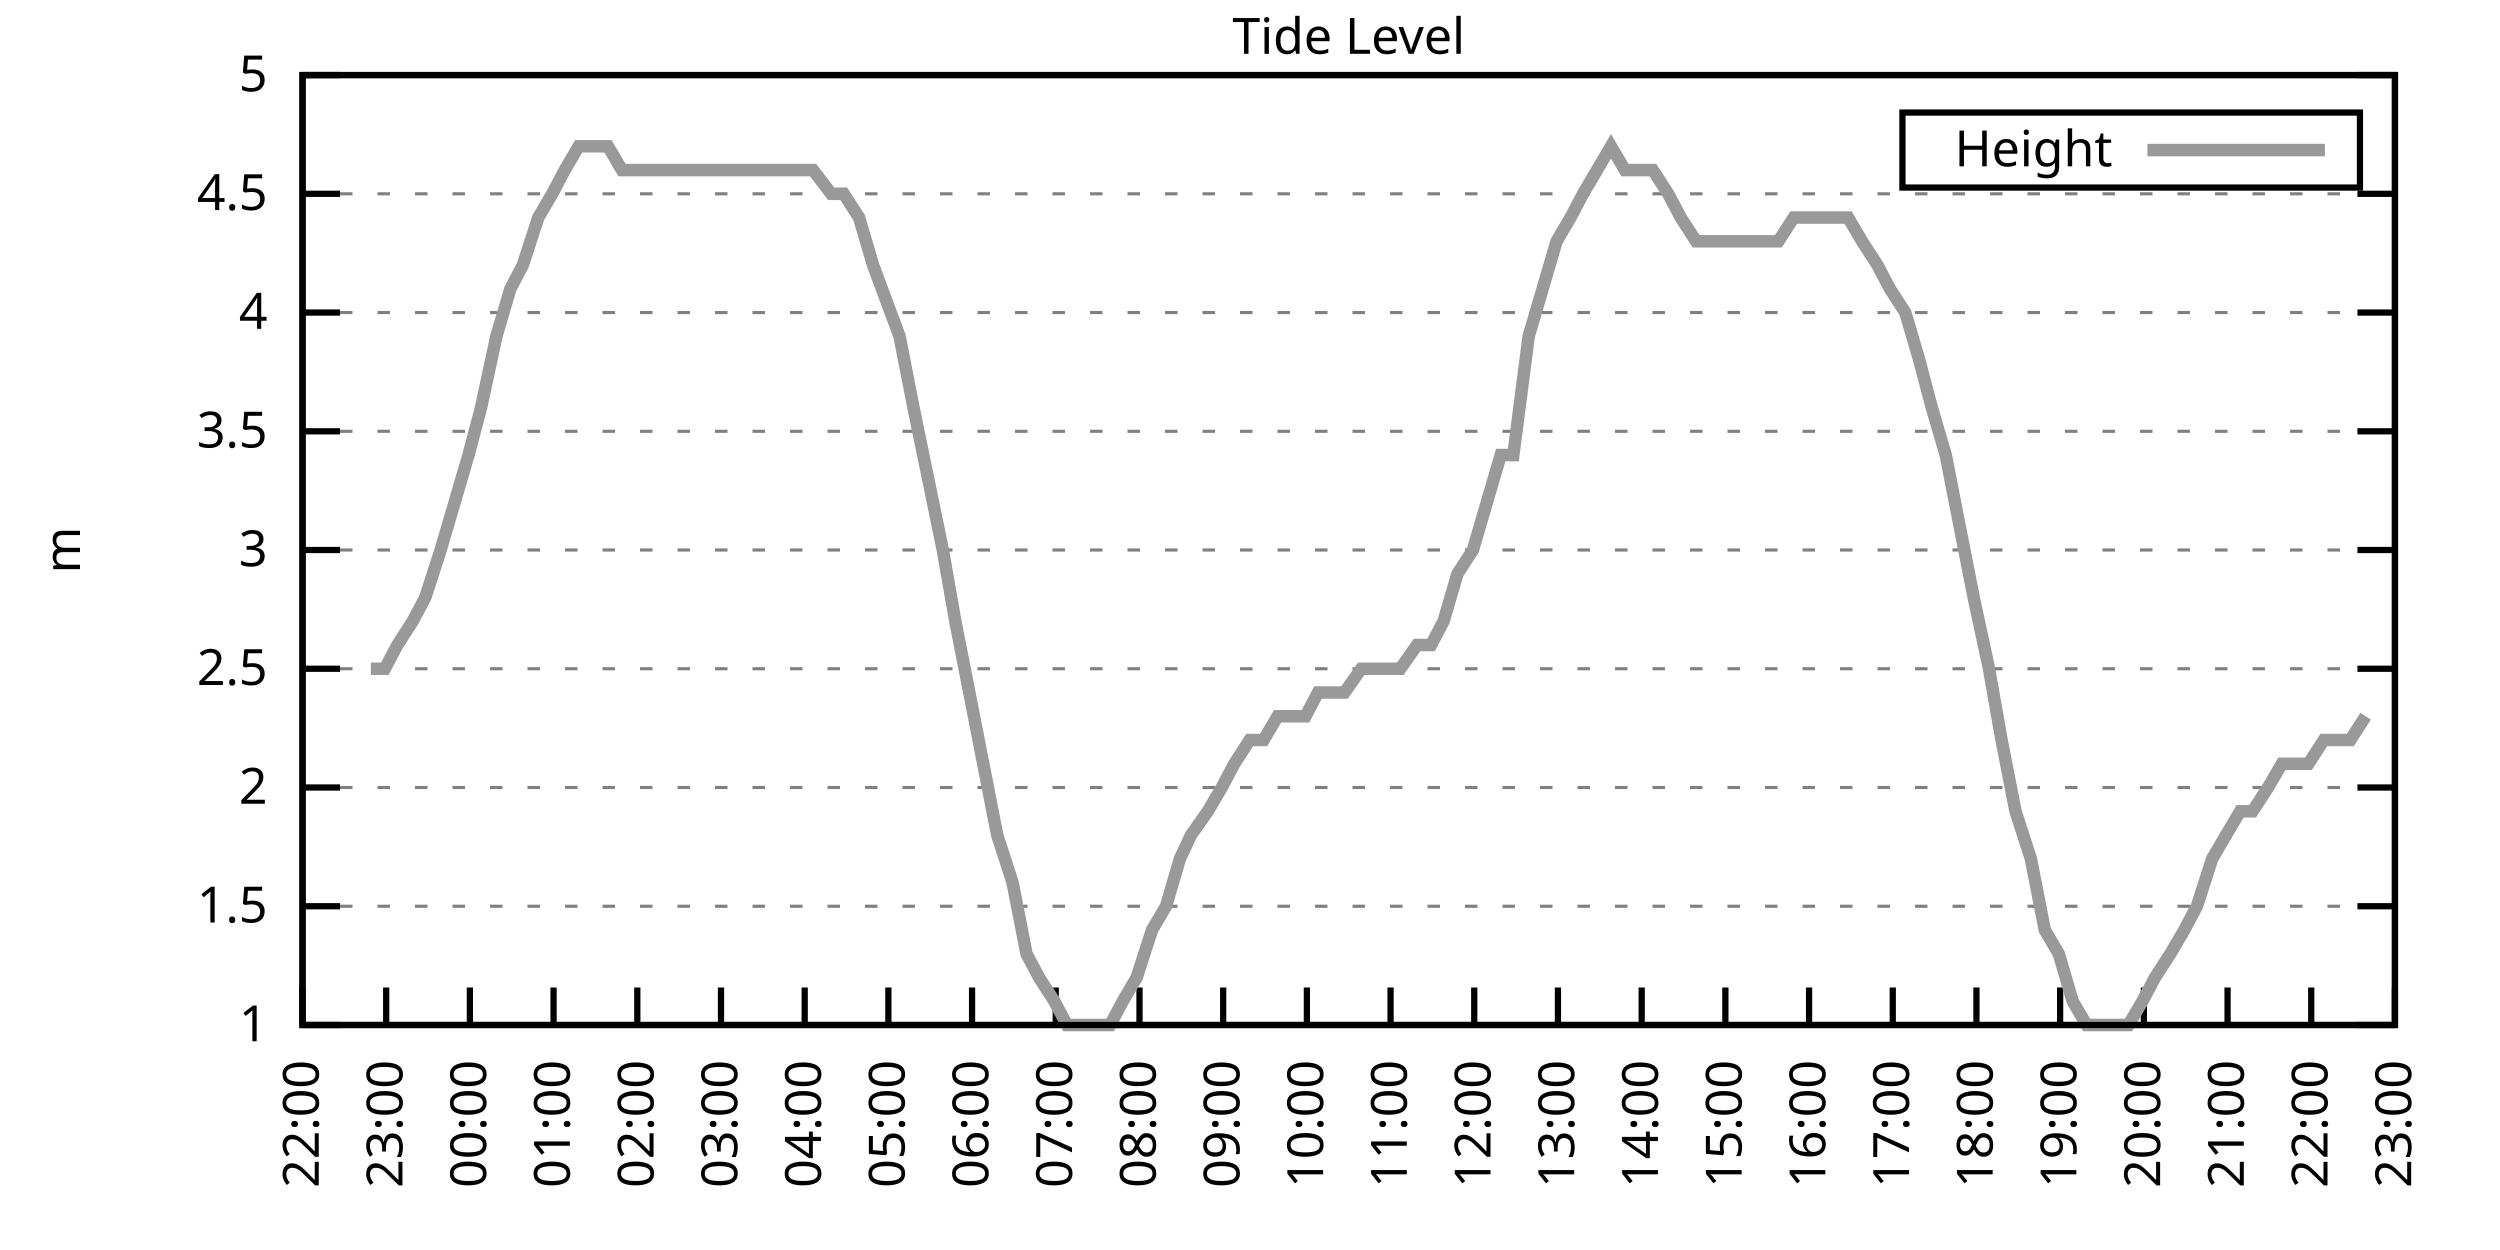
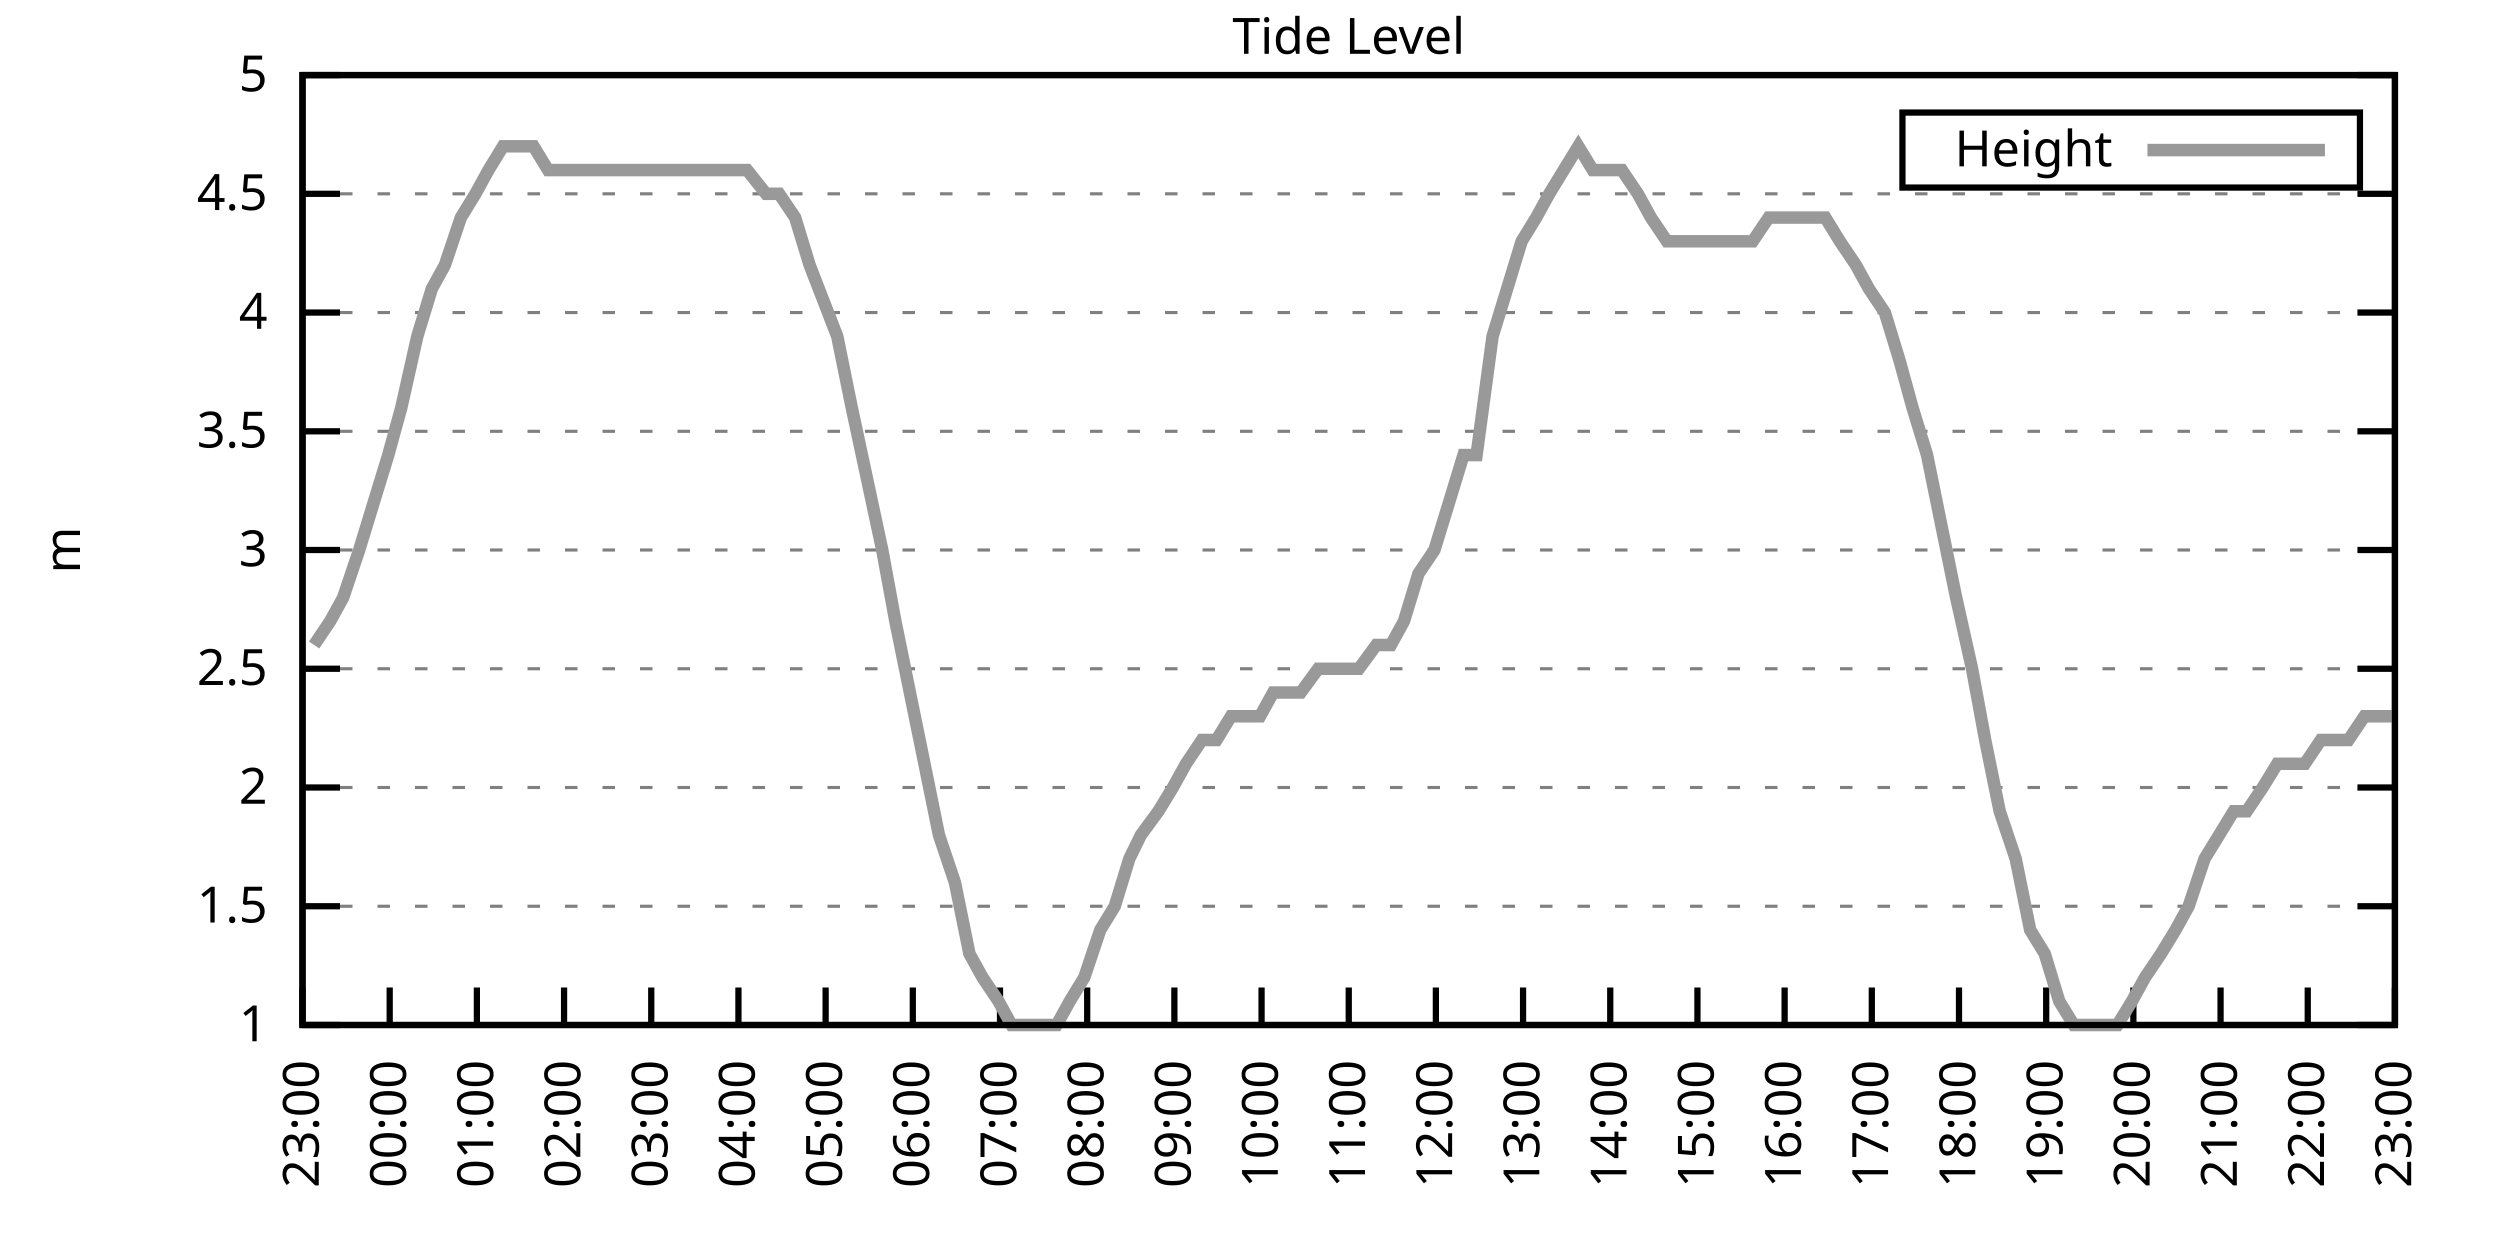
<svg xmlns="http://www.w3.org/2000/svg" xmlns:xlink="http://www.w3.org/1999/xlink" width="400" height="200" viewBox="0 0 400 200">
  <g id="gnuplot_canvas">
    <rect x="0" y="0" width="400" height="200" fill="none" />
    <defs>
      <circle id="gpDot" r="0.5" stroke-width="0.5" stroke="currentColor" />
      <path id="gpPt0" stroke-width="0.333" stroke="currentColor" d="M-1,0 h2 M0,-1 v2" />
      <path id="gpPt1" stroke-width="0.333" stroke="currentColor" d="M-1,-1 L1,1 M1,-1 L-1,1" />
      <path id="gpPt2" stroke-width="0.333" stroke="currentColor" d="M-1,0 L1,0 M0,-1 L0,1 M-1,-1 L1,1 M-1,1 L1,-1" />
      <rect id="gpPt3" stroke-width="0.333" stroke="currentColor" x="-1" y="-1" width="2" height="2" />
      <rect id="gpPt4" stroke-width="0.333" stroke="currentColor" fill="currentColor" x="-1" y="-1" width="2" height="2" />
      <circle id="gpPt5" stroke-width="0.333" stroke="currentColor" cx="0" cy="0" r="1" />
      <use xlink:href="#gpPt5" id="gpPt6" fill="currentColor" stroke="none" />
      <path id="gpPt7" stroke-width="0.333" stroke="currentColor" d="M0,-1.33 L-1.33,0.67 L1.33,0.67 z" />
      <use xlink:href="#gpPt7" id="gpPt8" fill="currentColor" stroke="none" />
      <use xlink:href="#gpPt7" id="gpPt9" stroke="currentColor" transform="rotate(180)" />
      <use xlink:href="#gpPt9" id="gpPt10" fill="currentColor" stroke="none" />
      <use xlink:href="#gpPt3" id="gpPt11" stroke="currentColor" transform="rotate(45)" />
      <use xlink:href="#gpPt11" id="gpPt12" fill="currentColor" stroke="none" />
      <path id="gpPt13" stroke-width="0.333" stroke="currentColor" d="M0,1.330 L1.265,0.411 L0.782,-1.067 L-0.782,-1.076 L-1.265,0.411 z" />
      <use xlink:href="#gpPt13" id="gpPt14" fill="currentColor" stroke="none" />
      <filter id="textbox" filterUnits="objectBoundingBox" x="0" y="0" height="1" width="1">
        <feFlood flood-color="white" flood-opacity="1" result="bgnd" />
        <feComposite in="SourceGraphic" in2="bgnd" operator="atop" />
      </filter>
      <filter id="greybox" filterUnits="objectBoundingBox" x="0" y="0" height="1" width="1">
        <feFlood flood-color="lightgrey" flood-opacity="1" result="grey" />
        <feComposite in="SourceGraphic" in2="grey" operator="atop" />
      </filter>
    </defs>
    <g fill="none" color="white" stroke="currentColor" stroke-width="1.00" stroke-linecap="butt" stroke-linejoin="miter">
</g>
    <g fill="none" color="black" stroke="currentColor" stroke-width="1.00" stroke-linecap="butt" stroke-linejoin="miter">
      <g stroke="none" shape-rendering="crispEdges">
        <polygon fill="rgb(255, 255, 255)" points="48.40,164.00 383.18,164.00 383.18,12.02 48.40,12.02 " />
      </g>
    </g>
    <g fill="none" color="black" stroke="currentColor" stroke-width="1.00" stroke-linecap="butt" stroke-linejoin="miter">
</g>
    <g fill="none" color="black" stroke="black" stroke-width="0.50" stroke-linecap="butt" stroke-linejoin="miter">
</g>
    <g fill="none" color="gray" stroke="currentColor" stroke-width="0.50" stroke-linecap="butt" stroke-linejoin="miter">
      <path stroke="gray" stroke-dasharray="2,4" class="gridline" d="M48.40,164.00 L383.19,164.00  " />
    </g>
    <g fill="none" color="gray" stroke="gray" stroke-width="1.00" stroke-linecap="butt" stroke-linejoin="miter">
</g>
    <g fill="none" color="black" stroke="currentColor" stroke-width="1.00" stroke-linecap="butt" stroke-linejoin="miter">
      <path stroke="black" d="M48.40,164.00 L54.40,164.00 M383.19,164.00 L377.19,164.00  " />
      <g transform="translate(42.80,166.60)" stroke="none" fill="black" font-family="Sans" font-size="8.00" text-anchor="end">
        <text>
          <tspan font-family="Sans"> 1</tspan>
        </text>
      </g>
    </g>
    <g fill="none" color="black" stroke="currentColor" stroke-width="1.00" stroke-linecap="butt" stroke-linejoin="miter">
</g>
    <g fill="none" color="black" stroke="black" stroke-width="0.50" stroke-linecap="butt" stroke-linejoin="miter">
</g>
    <g fill="none" color="gray" stroke="currentColor" stroke-width="0.50" stroke-linecap="butt" stroke-linejoin="miter">
      <path stroke="gray" stroke-dasharray="2,4" class="gridline" d="M48.40,145.00 L383.19,145.00  " />
    </g>
    <g fill="none" color="gray" stroke="gray" stroke-width="1.00" stroke-linecap="butt" stroke-linejoin="miter">
</g>
    <g fill="none" color="black" stroke="currentColor" stroke-width="1.00" stroke-linecap="butt" stroke-linejoin="miter">
      <path stroke="black" d="M48.40,145.00 L54.40,145.00 M383.19,145.00 L377.19,145.00  " />
      <g transform="translate(42.80,147.60)" stroke="none" fill="black" font-family="Sans" font-size="8.00" text-anchor="end">
        <text>
          <tspan font-family="Sans"> 1.5</tspan>
        </text>
      </g>
    </g>
    <g fill="none" color="black" stroke="currentColor" stroke-width="1.00" stroke-linecap="butt" stroke-linejoin="miter">
</g>
    <g fill="none" color="black" stroke="black" stroke-width="0.50" stroke-linecap="butt" stroke-linejoin="miter">
</g>
    <g fill="none" color="gray" stroke="currentColor" stroke-width="0.50" stroke-linecap="butt" stroke-linejoin="miter">
      <path stroke="gray" stroke-dasharray="2,4" class="gridline" d="M48.40,126.00 L383.19,126.00  " />
    </g>
    <g fill="none" color="gray" stroke="gray" stroke-width="1.00" stroke-linecap="butt" stroke-linejoin="miter">
</g>
    <g fill="none" color="black" stroke="currentColor" stroke-width="1.00" stroke-linecap="butt" stroke-linejoin="miter">
      <path stroke="black" d="M48.40,126.00 L54.40,126.00 M383.19,126.00 L377.19,126.00  " />
      <g transform="translate(42.80,128.60)" stroke="none" fill="black" font-family="Sans" font-size="8.00" text-anchor="end">
        <text>
          <tspan font-family="Sans"> 2</tspan>
        </text>
      </g>
    </g>
    <g fill="none" color="black" stroke="currentColor" stroke-width="1.00" stroke-linecap="butt" stroke-linejoin="miter">
</g>
    <g fill="none" color="black" stroke="black" stroke-width="0.50" stroke-linecap="butt" stroke-linejoin="miter">
</g>
    <g fill="none" color="gray" stroke="currentColor" stroke-width="0.50" stroke-linecap="butt" stroke-linejoin="miter">
      <path stroke="gray" stroke-dasharray="2,4" class="gridline" d="M48.40,107.00 L383.19,107.00  " />
    </g>
    <g fill="none" color="gray" stroke="gray" stroke-width="1.00" stroke-linecap="butt" stroke-linejoin="miter">
</g>
    <g fill="none" color="black" stroke="currentColor" stroke-width="1.00" stroke-linecap="butt" stroke-linejoin="miter">
      <path stroke="black" d="M48.40,107.00 L54.40,107.00 M383.19,107.00 L377.19,107.00  " />
      <g transform="translate(42.80,109.60)" stroke="none" fill="black" font-family="Sans" font-size="8.00" text-anchor="end">
        <text>
          <tspan font-family="Sans"> 2.5</tspan>
        </text>
      </g>
    </g>
    <g fill="none" color="black" stroke="currentColor" stroke-width="1.00" stroke-linecap="butt" stroke-linejoin="miter">
</g>
    <g fill="none" color="black" stroke="black" stroke-width="0.50" stroke-linecap="butt" stroke-linejoin="miter">
</g>
    <g fill="none" color="gray" stroke="currentColor" stroke-width="0.50" stroke-linecap="butt" stroke-linejoin="miter">
      <path stroke="gray" stroke-dasharray="2,4" class="gridline" d="M48.40,88.00 L383.19,88.00  " />
    </g>
    <g fill="none" color="gray" stroke="gray" stroke-width="1.00" stroke-linecap="butt" stroke-linejoin="miter">
</g>
    <g fill="none" color="black" stroke="currentColor" stroke-width="1.00" stroke-linecap="butt" stroke-linejoin="miter">
      <path stroke="black" d="M48.40,88.00 L54.40,88.00 M383.19,88.00 L377.19,88.00  " />
      <g transform="translate(42.80,90.60)" stroke="none" fill="black" font-family="Sans" font-size="8.00" text-anchor="end">
        <text>
          <tspan font-family="Sans"> 3</tspan>
        </text>
      </g>
    </g>
    <g fill="none" color="black" stroke="currentColor" stroke-width="1.00" stroke-linecap="butt" stroke-linejoin="miter">
</g>
    <g fill="none" color="black" stroke="black" stroke-width="0.50" stroke-linecap="butt" stroke-linejoin="miter">
</g>
    <g fill="none" color="gray" stroke="currentColor" stroke-width="0.50" stroke-linecap="butt" stroke-linejoin="miter">
      <path stroke="gray" stroke-dasharray="2,4" class="gridline" d="M48.40,69.01 L383.19,69.01  " />
    </g>
    <g fill="none" color="gray" stroke="gray" stroke-width="1.00" stroke-linecap="butt" stroke-linejoin="miter">
</g>
    <g fill="none" color="black" stroke="currentColor" stroke-width="1.00" stroke-linecap="butt" stroke-linejoin="miter">
      <path stroke="black" d="M48.40,69.01 L54.40,69.01 M383.19,69.01 L377.19,69.01  " />
      <g transform="translate(42.80,71.61)" stroke="none" fill="black" font-family="Sans" font-size="8.00" text-anchor="end">
        <text>
          <tspan font-family="Sans"> 3.5</tspan>
        </text>
      </g>
    </g>
    <g fill="none" color="black" stroke="currentColor" stroke-width="1.00" stroke-linecap="butt" stroke-linejoin="miter">
</g>
    <g fill="none" color="black" stroke="black" stroke-width="0.50" stroke-linecap="butt" stroke-linejoin="miter">
</g>
    <g fill="none" color="gray" stroke="currentColor" stroke-width="0.50" stroke-linecap="butt" stroke-linejoin="miter">
      <path stroke="gray" stroke-dasharray="2,4" class="gridline" d="M48.40,50.01 L383.19,50.01  " />
    </g>
    <g fill="none" color="gray" stroke="gray" stroke-width="1.00" stroke-linecap="butt" stroke-linejoin="miter">
</g>
    <g fill="none" color="black" stroke="currentColor" stroke-width="1.00" stroke-linecap="butt" stroke-linejoin="miter">
      <path stroke="black" d="M48.40,50.01 L54.40,50.01 M383.19,50.01 L377.19,50.01  " />
      <g transform="translate(42.80,52.61)" stroke="none" fill="black" font-family="Sans" font-size="8.00" text-anchor="end">
        <text>
          <tspan font-family="Sans"> 4</tspan>
        </text>
      </g>
    </g>
    <g fill="none" color="black" stroke="currentColor" stroke-width="1.00" stroke-linecap="butt" stroke-linejoin="miter">
</g>
    <g fill="none" color="black" stroke="black" stroke-width="0.50" stroke-linecap="butt" stroke-linejoin="miter">
</g>
    <g fill="none" color="gray" stroke="currentColor" stroke-width="0.50" stroke-linecap="butt" stroke-linejoin="miter">
      <path stroke="gray" stroke-dasharray="2,4" class="gridline" d="M48.40,31.01 L383.19,31.01  " />
    </g>
    <g fill="none" color="gray" stroke="gray" stroke-width="1.00" stroke-linecap="butt" stroke-linejoin="miter">
</g>
    <g fill="none" color="black" stroke="currentColor" stroke-width="1.00" stroke-linecap="butt" stroke-linejoin="miter">
      <path stroke="black" d="M48.40,31.01 L54.40,31.01 M383.19,31.01 L377.19,31.01  " />
      <g transform="translate(42.80,33.61)" stroke="none" fill="black" font-family="Sans" font-size="8.00" text-anchor="end">
        <text>
          <tspan font-family="Sans"> 4.5</tspan>
        </text>
      </g>
    </g>
    <g fill="none" color="black" stroke="currentColor" stroke-width="1.00" stroke-linecap="butt" stroke-linejoin="miter">
</g>
    <g fill="none" color="black" stroke="black" stroke-width="0.50" stroke-linecap="butt" stroke-linejoin="miter">
</g>
    <g fill="none" color="gray" stroke="currentColor" stroke-width="0.50" stroke-linecap="butt" stroke-linejoin="miter">
      <path stroke="gray" stroke-dasharray="2,4" class="gridline" d="M48.40,12.01 L383.19,12.01  " />
    </g>
    <g fill="none" color="gray" stroke="gray" stroke-width="1.00" stroke-linecap="butt" stroke-linejoin="miter">
</g>
    <g fill="none" color="black" stroke="currentColor" stroke-width="1.00" stroke-linecap="butt" stroke-linejoin="miter">
      <path stroke="black" d="M48.40,12.01 L54.40,12.01 M383.19,12.01 L377.19,12.01  " />
      <g transform="translate(42.80,14.61)" stroke="none" fill="black" font-family="Sans" font-size="8.00" text-anchor="end">
        <text>
          <tspan font-family="Sans"> 5</tspan>
        </text>
      </g>
    </g>
    <g fill="none" color="black" stroke="currentColor" stroke-width="1.00" stroke-linecap="butt" stroke-linejoin="miter">
      <path stroke="black" d="M48.40,164.00 L48.40,158.00  " />
      <g transform="translate(51.00,169.60) rotate(270.00)" stroke="none" fill="black" font-family="Sans" font-size="8.00" text-anchor="end">
        <text>
-           <tspan font-family="Sans">22:00</tspan>
-         </text>
-       </g>
-     </g>
-     <g fill="none" color="black" stroke="currentColor" stroke-width="1.00" stroke-linecap="butt" stroke-linejoin="miter">
-       <path stroke="black" d="M61.79,164.00 L61.79,158.00  " />
-       <g transform="translate(64.39,169.60) rotate(270.00)" stroke="none" fill="black" font-family="Sans" font-size="8.00" text-anchor="end">
-         <text>
          <tspan font-family="Sans">23:00</tspan>
        </text>
      </g>
    </g>
    <g fill="none" color="black" stroke="currentColor" stroke-width="1.00" stroke-linecap="butt" stroke-linejoin="miter">
-       <path stroke="black" d="M75.18,164.00 L75.18,158.00  " />
-       <g transform="translate(77.78,169.60) rotate(270.00)" stroke="none" fill="black" font-family="Sans" font-size="8.00" text-anchor="end">
+       <path stroke="black" d="M62.35,164.00 L62.35,158.00  " />
+       <g transform="translate(64.95,169.60) rotate(270.00)" stroke="none" fill="black" font-family="Sans" font-size="8.00" text-anchor="end">
        <text>
          <tspan font-family="Sans">00:00</tspan>
        </text>
      </g>
    </g>
    <g fill="none" color="black" stroke="currentColor" stroke-width="1.00" stroke-linecap="butt" stroke-linejoin="miter">
-       <path stroke="black" d="M88.57,164.00 L88.57,158.00  " />
-       <g transform="translate(91.17,169.60) rotate(270.00)" stroke="none" fill="black" font-family="Sans" font-size="8.00" text-anchor="end">
+       <path stroke="black" d="M76.30,164.00 L76.30,158.00  " />
+       <g transform="translate(78.90,169.60) rotate(270.00)" stroke="none" fill="black" font-family="Sans" font-size="8.00" text-anchor="end">
        <text>
          <tspan font-family="Sans">01:00</tspan>
        </text>
      </g>
    </g>
    <g fill="none" color="black" stroke="currentColor" stroke-width="1.00" stroke-linecap="butt" stroke-linejoin="miter">
-       <path stroke="black" d="M101.97,164.00 L101.97,158.00  " />
-       <g transform="translate(104.57,169.60) rotate(270.00)" stroke="none" fill="black" font-family="Sans" font-size="8.00" text-anchor="end">
+       <path stroke="black" d="M90.25,164.00 L90.25,158.00  " />
+       <g transform="translate(92.85,169.60) rotate(270.00)" stroke="none" fill="black" font-family="Sans" font-size="8.00" text-anchor="end">
        <text>
          <tspan font-family="Sans">02:00</tspan>
        </text>
      </g>
    </g>
    <g fill="none" color="black" stroke="currentColor" stroke-width="1.00" stroke-linecap="butt" stroke-linejoin="miter">
-       <path stroke="black" d="M115.36,164.00 L115.36,158.00  " />
-       <g transform="translate(117.96,169.60) rotate(270.00)" stroke="none" fill="black" font-family="Sans" font-size="8.00" text-anchor="end">
+       <path stroke="black" d="M104.20,164.00 L104.20,158.00  " />
+       <g transform="translate(106.80,169.60) rotate(270.00)" stroke="none" fill="black" font-family="Sans" font-size="8.00" text-anchor="end">
        <text>
          <tspan font-family="Sans">03:00</tspan>
        </text>
      </g>
    </g>
    <g fill="none" color="black" stroke="currentColor" stroke-width="1.00" stroke-linecap="butt" stroke-linejoin="miter">
-       <path stroke="black" d="M128.75,164.00 L128.75,158.00  " />
-       <g transform="translate(131.35,169.60) rotate(270.00)" stroke="none" fill="black" font-family="Sans" font-size="8.00" text-anchor="end">
+       <path stroke="black" d="M118.15,164.00 L118.15,158.00  " />
+       <g transform="translate(120.75,169.60) rotate(270.00)" stroke="none" fill="black" font-family="Sans" font-size="8.00" text-anchor="end">
        <text>
          <tspan font-family="Sans">04:00</tspan>
        </text>
      </g>
    </g>
    <g fill="none" color="black" stroke="currentColor" stroke-width="1.00" stroke-linecap="butt" stroke-linejoin="miter">
-       <path stroke="black" d="M142.14,164.00 L142.14,158.00  " />
-       <g transform="translate(144.74,169.60) rotate(270.00)" stroke="none" fill="black" font-family="Sans" font-size="8.00" text-anchor="end">
+       <path stroke="black" d="M132.10,164.00 L132.10,158.00  " />
+       <g transform="translate(134.70,169.60) rotate(270.00)" stroke="none" fill="black" font-family="Sans" font-size="8.00" text-anchor="end">
        <text>
          <tspan font-family="Sans">05:00</tspan>
        </text>
      </g>
    </g>
    <g fill="none" color="black" stroke="currentColor" stroke-width="1.00" stroke-linecap="butt" stroke-linejoin="miter">
-       <path stroke="black" d="M155.53,164.00 L155.53,158.00  " />
-       <g transform="translate(158.13,169.60) rotate(270.00)" stroke="none" fill="black" font-family="Sans" font-size="8.00" text-anchor="end">
+       <path stroke="black" d="M146.05,164.00 L146.05,158.00  " />
+       <g transform="translate(148.65,169.60) rotate(270.00)" stroke="none" fill="black" font-family="Sans" font-size="8.00" text-anchor="end">
        <text>
          <tspan font-family="Sans">06:00</tspan>
        </text>
      </g>
    </g>
    <g fill="none" color="black" stroke="currentColor" stroke-width="1.00" stroke-linecap="butt" stroke-linejoin="miter">
-       <path stroke="black" d="M168.92,164.00 L168.92,158.00  " />
-       <g transform="translate(171.52,169.60) rotate(270.00)" stroke="none" fill="black" font-family="Sans" font-size="8.00" text-anchor="end">
+       <path stroke="black" d="M160.00,164.00 L160.00,158.00  " />
+       <g transform="translate(162.60,169.60) rotate(270.00)" stroke="none" fill="black" font-family="Sans" font-size="8.00" text-anchor="end">
        <text>
          <tspan font-family="Sans">07:00</tspan>
        </text>
      </g>
    </g>
    <g fill="none" color="black" stroke="currentColor" stroke-width="1.00" stroke-linecap="butt" stroke-linejoin="miter">
-       <path stroke="black" d="M182.32,164.00 L182.32,158.00  " />
-       <g transform="translate(184.92,169.60) rotate(270.00)" stroke="none" fill="black" font-family="Sans" font-size="8.00" text-anchor="end">
+       <path stroke="black" d="M173.95,164.00 L173.95,158.00  " />
+       <g transform="translate(176.55,169.60) rotate(270.00)" stroke="none" fill="black" font-family="Sans" font-size="8.00" text-anchor="end">
        <text>
          <tspan font-family="Sans">08:00</tspan>
        </text>
      </g>
    </g>
    <g fill="none" color="black" stroke="currentColor" stroke-width="1.00" stroke-linecap="butt" stroke-linejoin="miter">
-       <path stroke="black" d="M195.71,164.00 L195.71,158.00  " />
-       <g transform="translate(198.31,169.60) rotate(270.00)" stroke="none" fill="black" font-family="Sans" font-size="8.00" text-anchor="end">
+       <path stroke="black" d="M187.90,164.00 L187.90,158.00  " />
+       <g transform="translate(190.50,169.60) rotate(270.00)" stroke="none" fill="black" font-family="Sans" font-size="8.00" text-anchor="end">
        <text>
          <tspan font-family="Sans">09:00</tspan>
        </text>
      </g>
    </g>
    <g fill="none" color="black" stroke="currentColor" stroke-width="1.00" stroke-linecap="butt" stroke-linejoin="miter">
-       <path stroke="black" d="M209.10,164.00 L209.10,158.00  " />
-       <g transform="translate(211.70,169.60) rotate(270.00)" stroke="none" fill="black" font-family="Sans" font-size="8.00" text-anchor="end">
+       <path stroke="black" d="M201.85,164.00 L201.85,158.00  " />
+       <g transform="translate(204.45,169.60) rotate(270.00)" stroke="none" fill="black" font-family="Sans" font-size="8.00" text-anchor="end">
        <text>
          <tspan font-family="Sans">10:00</tspan>
        </text>
      </g>
    </g>
    <g fill="none" color="black" stroke="currentColor" stroke-width="1.00" stroke-linecap="butt" stroke-linejoin="miter">
-       <path stroke="black" d="M222.49,164.00 L222.49,158.00  " />
-       <g transform="translate(225.09,169.60) rotate(270.00)" stroke="none" fill="black" font-family="Sans" font-size="8.00" text-anchor="end">
+       <path stroke="black" d="M215.80,164.00 L215.80,158.00  " />
+       <g transform="translate(218.40,169.60) rotate(270.00)" stroke="none" fill="black" font-family="Sans" font-size="8.00" text-anchor="end">
        <text>
          <tspan font-family="Sans">11:00</tspan>
        </text>
      </g>
    </g>
    <g fill="none" color="black" stroke="currentColor" stroke-width="1.00" stroke-linecap="butt" stroke-linejoin="miter">
-       <path stroke="black" d="M235.88,164.00 L235.88,158.00  " />
-       <g transform="translate(238.48,169.60) rotate(270.00)" stroke="none" fill="black" font-family="Sans" font-size="8.00" text-anchor="end">
+       <path stroke="black" d="M229.74,164.00 L229.74,158.00  " />
+       <g transform="translate(232.34,169.60) rotate(270.00)" stroke="none" fill="black" font-family="Sans" font-size="8.00" text-anchor="end">
        <text>
          <tspan font-family="Sans">12:00</tspan>
        </text>
      </g>
    </g>
    <g fill="none" color="black" stroke="currentColor" stroke-width="1.00" stroke-linecap="butt" stroke-linejoin="miter">
-       <path stroke="black" d="M249.27,164.00 L249.27,158.00  " />
-       <g transform="translate(251.87,169.60) rotate(270.00)" stroke="none" fill="black" font-family="Sans" font-size="8.00" text-anchor="end">
+       <path stroke="black" d="M243.69,164.00 L243.69,158.00  " />
+       <g transform="translate(246.29,169.60) rotate(270.00)" stroke="none" fill="black" font-family="Sans" font-size="8.00" text-anchor="end">
        <text>
          <tspan font-family="Sans">13:00</tspan>
        </text>
      </g>
    </g>
    <g fill="none" color="black" stroke="currentColor" stroke-width="1.00" stroke-linecap="butt" stroke-linejoin="miter">
-       <path stroke="black" d="M262.67,164.00 L262.67,158.00  " />
-       <g transform="translate(265.27,169.60) rotate(270.00)" stroke="none" fill="black" font-family="Sans" font-size="8.00" text-anchor="end">
+       <path stroke="black" d="M257.64,164.00 L257.64,158.00  " />
+       <g transform="translate(260.24,169.60) rotate(270.00)" stroke="none" fill="black" font-family="Sans" font-size="8.00" text-anchor="end">
        <text>
          <tspan font-family="Sans">14:00</tspan>
        </text>
      </g>
    </g>
    <g fill="none" color="black" stroke="currentColor" stroke-width="1.00" stroke-linecap="butt" stroke-linejoin="miter">
-       <path stroke="black" d="M276.06,164.00 L276.06,158.00  " />
-       <g transform="translate(278.66,169.60) rotate(270.00)" stroke="none" fill="black" font-family="Sans" font-size="8.00" text-anchor="end">
+       <path stroke="black" d="M271.59,164.00 L271.59,158.00  " />
+       <g transform="translate(274.19,169.60) rotate(270.00)" stroke="none" fill="black" font-family="Sans" font-size="8.00" text-anchor="end">
        <text>
          <tspan font-family="Sans">15:00</tspan>
        </text>
      </g>
    </g>
    <g fill="none" color="black" stroke="currentColor" stroke-width="1.00" stroke-linecap="butt" stroke-linejoin="miter">
-       <path stroke="black" d="M289.45,164.00 L289.45,158.00  " />
-       <g transform="translate(292.05,169.60) rotate(270.00)" stroke="none" fill="black" font-family="Sans" font-size="8.00" text-anchor="end">
+       <path stroke="black" d="M285.54,164.00 L285.54,158.00  " />
+       <g transform="translate(288.14,169.60) rotate(270.00)" stroke="none" fill="black" font-family="Sans" font-size="8.00" text-anchor="end">
        <text>
          <tspan font-family="Sans">16:00</tspan>
        </text>
      </g>
    </g>
    <g fill="none" color="black" stroke="currentColor" stroke-width="1.00" stroke-linecap="butt" stroke-linejoin="miter">
-       <path stroke="black" d="M302.84,164.00 L302.84,158.00  " />
-       <g transform="translate(305.44,169.60) rotate(270.00)" stroke="none" fill="black" font-family="Sans" font-size="8.00" text-anchor="end">
+       <path stroke="black" d="M299.49,164.00 L299.49,158.00  " />
+       <g transform="translate(302.09,169.60) rotate(270.00)" stroke="none" fill="black" font-family="Sans" font-size="8.00" text-anchor="end">
        <text>
          <tspan font-family="Sans">17:00</tspan>
        </text>
      </g>
    </g>
    <g fill="none" color="black" stroke="currentColor" stroke-width="1.00" stroke-linecap="butt" stroke-linejoin="miter">
-       <path stroke="black" d="M316.23,164.00 L316.23,158.00  " />
-       <g transform="translate(318.83,169.60) rotate(270.00)" stroke="none" fill="black" font-family="Sans" font-size="8.00" text-anchor="end">
+       <path stroke="black" d="M313.44,164.00 L313.44,158.00  " />
+       <g transform="translate(316.04,169.60) rotate(270.00)" stroke="none" fill="black" font-family="Sans" font-size="8.00" text-anchor="end">
        <text>
          <tspan font-family="Sans">18:00</tspan>
        </text>
      </g>
    </g>
    <g fill="none" color="black" stroke="currentColor" stroke-width="1.00" stroke-linecap="butt" stroke-linejoin="miter">
-       <path stroke="black" d="M329.62,164.00 L329.62,158.00  " />
-       <g transform="translate(332.22,169.60) rotate(270.00)" stroke="none" fill="black" font-family="Sans" font-size="8.00" text-anchor="end">
+       <path stroke="black" d="M327.39,164.00 L327.39,158.00  " />
+       <g transform="translate(329.99,169.60) rotate(270.00)" stroke="none" fill="black" font-family="Sans" font-size="8.00" text-anchor="end">
        <text>
          <tspan font-family="Sans">19:00</tspan>
        </text>
      </g>
    </g>
    <g fill="none" color="black" stroke="currentColor" stroke-width="1.00" stroke-linecap="butt" stroke-linejoin="miter">
-       <path stroke="black" d="M343.02,164.00 L343.02,158.00  " />
-       <g transform="translate(345.62,169.60) rotate(270.00)" stroke="none" fill="black" font-family="Sans" font-size="8.00" text-anchor="end">
+       <path stroke="black" d="M341.34,164.00 L341.34,158.00  " />
+       <g transform="translate(343.94,169.60) rotate(270.00)" stroke="none" fill="black" font-family="Sans" font-size="8.00" text-anchor="end">
        <text>
          <tspan font-family="Sans">20:00</tspan>
        </text>
      </g>
    </g>
    <g fill="none" color="black" stroke="currentColor" stroke-width="1.00" stroke-linecap="butt" stroke-linejoin="miter">
-       <path stroke="black" d="M356.41,164.00 L356.41,158.00  " />
-       <g transform="translate(359.01,169.60) rotate(270.00)" stroke="none" fill="black" font-family="Sans" font-size="8.00" text-anchor="end">
+       <path stroke="black" d="M355.29,164.00 L355.29,158.00  " />
+       <g transform="translate(357.89,169.60) rotate(270.00)" stroke="none" fill="black" font-family="Sans" font-size="8.00" text-anchor="end">
        <text>
          <tspan font-family="Sans">21:00</tspan>
        </text>
      </g>
    </g>
    <g fill="none" color="black" stroke="currentColor" stroke-width="1.00" stroke-linecap="butt" stroke-linejoin="miter">
-       <path stroke="black" d="M369.80,164.00 L369.80,158.00  " />
-       <g transform="translate(372.40,169.60) rotate(270.00)" stroke="none" fill="black" font-family="Sans" font-size="8.00" text-anchor="end">
+       <path stroke="black" d="M369.24,164.00 L369.24,158.00  " />
+       <g transform="translate(371.84,169.60) rotate(270.00)" stroke="none" fill="black" font-family="Sans" font-size="8.00" text-anchor="end">
        <text>
          <tspan font-family="Sans">22:00</tspan>
        </text>
      </g>
    </g>
    <g fill="none" color="black" stroke="currentColor" stroke-width="1.00" stroke-linecap="butt" stroke-linejoin="miter">
      <path stroke="black" d="M383.19,164.00 L383.19,158.00  " />
      <g transform="translate(385.79,169.60) rotate(270.00)" stroke="none" fill="black" font-family="Sans" font-size="8.00" text-anchor="end">
        <text>
          <tspan font-family="Sans">23:00</tspan>
        </text>
      </g>
    </g>
    <g fill="none" color="black" stroke="currentColor" stroke-width="1.00" stroke-linecap="butt" stroke-linejoin="miter">
</g>
    <g fill="none" color="black" stroke="currentColor" stroke-width="1.00" stroke-linecap="butt" stroke-linejoin="miter">
      <path stroke="black" d="M48.40,12.01 L48.40,164.00 L383.19,164.00 L383.19,12.01 L48.40,12.01 Z  " />
    </g>
    <g fill="none" color="black" stroke="currentColor" stroke-width="1.00" stroke-linecap="butt" stroke-linejoin="miter">
</g>
    <g fill="none" color="black" stroke="currentColor" stroke-width="1.00" stroke-linecap="butt" stroke-linejoin="miter">
      <path stroke="black" d="M304.39,30.01 L304.39,18.01 L377.59,18.01 L377.59,30.01 L304.39,30.01 Z  " />
    </g>
    <g id="Tide_level_plot_1">
      <g fill="none" color="white" stroke="black" stroke-width="2.00" stroke-linecap="butt" stroke-linejoin="miter">
</g>
      <g fill="none" color="black" stroke="currentColor" stroke-width="2.00" stroke-linecap="butt" stroke-linejoin="miter">
        <g transform="translate(337.99,26.61)" stroke="none" fill="black" font-family="Sans" font-size="8.00" text-anchor="end">
          <text>
            <tspan font-family="Sans">Height</tspan>
          </text>
        </g>
      </g>
      <g fill="none" color="black" stroke="currentColor" stroke-width="2.00" stroke-linecap="butt" stroke-linejoin="miter">
-         <path stroke="rgb(153, 153, 153)" d="M343.59,24.01 L371.99,24.01 M59.34,107.00 L61.57,107.00 L63.58,103.20 L66.03,99.40 L68.04,95.60 L70.50,88.00   L72.73,80.41 L74.96,72.81 L76.97,65.21 L79.42,53.81 L81.66,46.21 L83.66,42.41 L86.12,34.81 L88.35,31.01   L90.36,27.21 L92.59,23.41 L94.82,23.41 L97.28,23.41 L99.51,27.21 L101.74,27.21 L103.75,27.21 L106.21,27.21   L108.44,27.21 L110.67,27.21 L112.68,27.21 L114.91,27.21 L117.14,27.21 L119.38,27.21 L121.61,27.21 L124.06,27.21   L126.29,27.21 L128.30,27.21 L130.09,27.21 L132.99,31.01 L135.00,31.01 L137.45,34.81 L139.69,42.41 L143.93,53.81   L146.16,65.21 L150.85,88.00 L152.85,99.40 L155.09,110.80 L157.32,122.20 L159.55,133.60 L162.01,141.20 L164.24,152.60   L166.25,156.40 L168.70,160.20 L170.71,164.00 L172.94,164.00 L175.40,164.00 L177.63,164.00 L179.64,160.20 L181.87,156.40   L184.32,148.80 L186.56,145.00 L188.79,137.40 L190.57,133.60 L193.25,129.80 L195.48,126.00 L197.49,122.20 L199.95,118.40   L202.18,118.40 L204.41,114.60 L206.64,114.60 L208.88,114.60 L210.88,110.80 L213.12,110.80 L215.13,110.80 L217.80,107.00   L219.81,107.00 L222.04,107.00 L224.05,107.00 L226.73,103.20 L228.96,103.20 L230.97,99.40 L233.20,91.80 L235.66,88.00   L237.89,80.41 L240.12,72.81 L242.13,72.81 L244.59,53.81 L246.82,46.21 L249.05,38.61 L251.28,34.81 L253.29,31.01   L255.52,27.21 L257.76,23.41 L259.99,27.21 L262.22,27.21 L264.45,27.21 L266.91,31.01 L268.92,34.81 L271.37,38.61   L273.60,38.61 L275.83,38.61 L278.07,38.61 L280.30,38.61 L282.31,38.61 L284.54,38.61 L286.99,34.81 L289.00,34.81   L291.23,34.81 L293.69,34.81 L295.70,34.81 L297.93,38.61 L300.39,42.41 L302.39,46.21 L304.85,50.01 L307.08,57.61   L309.09,65.21 L311.32,72.81 L313.55,84.21 L315.79,95.60 L318.24,107.00 L320.25,118.40 L322.48,129.80 L324.94,137.40   L327.17,148.80 L329.40,152.60 L331.63,160.20 L333.86,164.00 L335.87,164.00 L338.10,164.00 L340.56,164.00 L342.79,160.20   L344.80,156.40 L347.26,152.60 L349.49,148.80 L351.50,145.00 L353.95,137.40 L356.18,133.60 L358.42,129.80 L360.42,129.80   L362.88,126.00 L365.11,122.20 L367.34,122.20 L369.35,122.20 L371.81,118.40 L374.04,118.40 L376.05,118.40 L378.50,114.60    " />
+         <path stroke="rgb(153, 153, 153)" d="M343.59,24.01 L371.99,24.01 M50.26,103.20 L52.82,99.40 L54.91,95.60 L57.47,88.00 L59.79,80.41 L62.12,72.81   L64.21,65.21 L66.77,53.81 L69.09,46.21 L71.18,42.41 L73.74,34.81 L76.07,31.01 L78.16,27.21 L80.48,23.41   L82.81,23.41 L85.37,23.41 L87.69,27.21 L90.02,27.21 L92.11,27.21 L94.67,27.21 L96.99,27.21 L99.32,27.21   L101.41,27.21 L103.73,27.21 L106.06,27.21 L108.38,27.21 L110.71,27.21 L113.27,27.21 L115.59,27.21 L117.68,27.21   L119.54,27.21 L122.57,31.01 L124.66,31.01 L127.22,34.81 L129.54,42.41 L133.96,53.81 L136.28,65.21 L141.16,88.00   L143.26,99.40 L145.58,110.80 L147.91,122.20 L150.23,133.60 L152.79,141.20 L155.11,152.60 L157.21,156.40 L159.76,160.20   L161.86,164.00 L164.18,164.00 L166.74,164.00 L169.06,164.00 L171.16,160.20 L173.48,156.40 L176.04,148.80 L178.36,145.00   L180.69,137.40 L182.55,133.60 L185.34,129.80 L187.66,126.00 L189.76,122.20 L192.31,118.40 L194.64,118.40 L196.96,114.60   L199.29,114.60 L201.61,114.60 L203.71,110.80 L206.03,110.80 L208.12,110.80 L210.91,107.00 L213.01,107.00 L215.33,107.00   L217.42,107.00 L220.21,103.20 L222.54,103.20 L224.63,99.40 L226.95,91.80 L229.51,88.00 L231.84,80.41 L234.16,72.81   L236.25,72.81 L238.81,53.81 L241.14,46.21 L243.46,38.61 L245.79,34.81 L247.88,31.01 L250.20,27.21 L252.53,23.41   L254.85,27.21 L257.18,27.21 L259.50,27.21 L262.06,31.01 L264.15,34.81 L266.71,38.61 L269.04,38.61 L271.36,38.61   L273.69,38.61 L276.01,38.61 L278.10,38.61 L280.43,38.61 L282.99,34.81 L285.08,34.81 L287.40,34.81 L289.96,34.81   L292.05,34.81 L294.38,38.61 L296.94,42.41 L299.03,46.21 L301.58,50.01 L303.91,57.61 L306.00,65.21 L308.33,72.81   L310.65,84.21 L312.98,95.60 L315.53,107.00 L317.63,118.40 L319.95,129.80 L322.51,137.40 L324.83,148.80 L327.16,152.60   L329.48,160.20 L331.81,164.00 L333.90,164.00 L336.23,164.00 L338.78,164.00 L341.11,160.20 L343.20,156.40 L345.76,152.60   L348.08,148.80 L350.18,145.00 L352.73,137.40 L355.06,133.60 L357.38,129.80 L359.48,129.80 L362.03,126.00 L364.36,122.20   L366.68,122.20 L368.78,122.20 L371.33,118.40 L373.66,118.40 L375.75,118.40 L378.31,114.60 L380.40,114.60 L382.73,114.60    " />
      </g>
    </g>
    <g fill="none" color="black" stroke="currentColor" stroke-width="2.00" stroke-linecap="butt" stroke-linejoin="miter">
</g>
    <g fill="none" color="black" stroke="black" stroke-width="1.00" stroke-linecap="butt" stroke-linejoin="miter">
</g>
    <g fill="none" color="black" stroke="currentColor" stroke-width="1.00" stroke-linecap="butt" stroke-linejoin="miter">
      <path stroke="black" d="M48.40,12.01 L48.40,164.00 L383.19,164.00 L383.19,12.01 L48.40,12.01 Z  " />
      <g transform="translate(12.80,88.01) rotate(270.00)" stroke="none" fill="black" font-family="Sans" font-size="8.00" text-anchor="middle">
        <text>
          <tspan font-family="Sans">m</tspan>
        </text>
      </g>
    </g>
    <g fill="none" color="black" stroke="currentColor" stroke-width="1.00" stroke-linecap="butt" stroke-linejoin="miter">
</g>
    <g fill="none" color="black" stroke="currentColor" stroke-width="1.00" stroke-linecap="butt" stroke-linejoin="miter">
      <g transform="translate(215.79,8.61)" stroke="none" fill="black" font-family="Sans" font-size="8.00" text-anchor="middle">
        <text>
          <tspan font-family="Sans">Tide Level</tspan>
        </text>
      </g>
    </g>
    <g fill="none" color="black" stroke="currentColor" stroke-width="1.00" stroke-linecap="butt" stroke-linejoin="miter">
</g>
  </g>
</svg>
